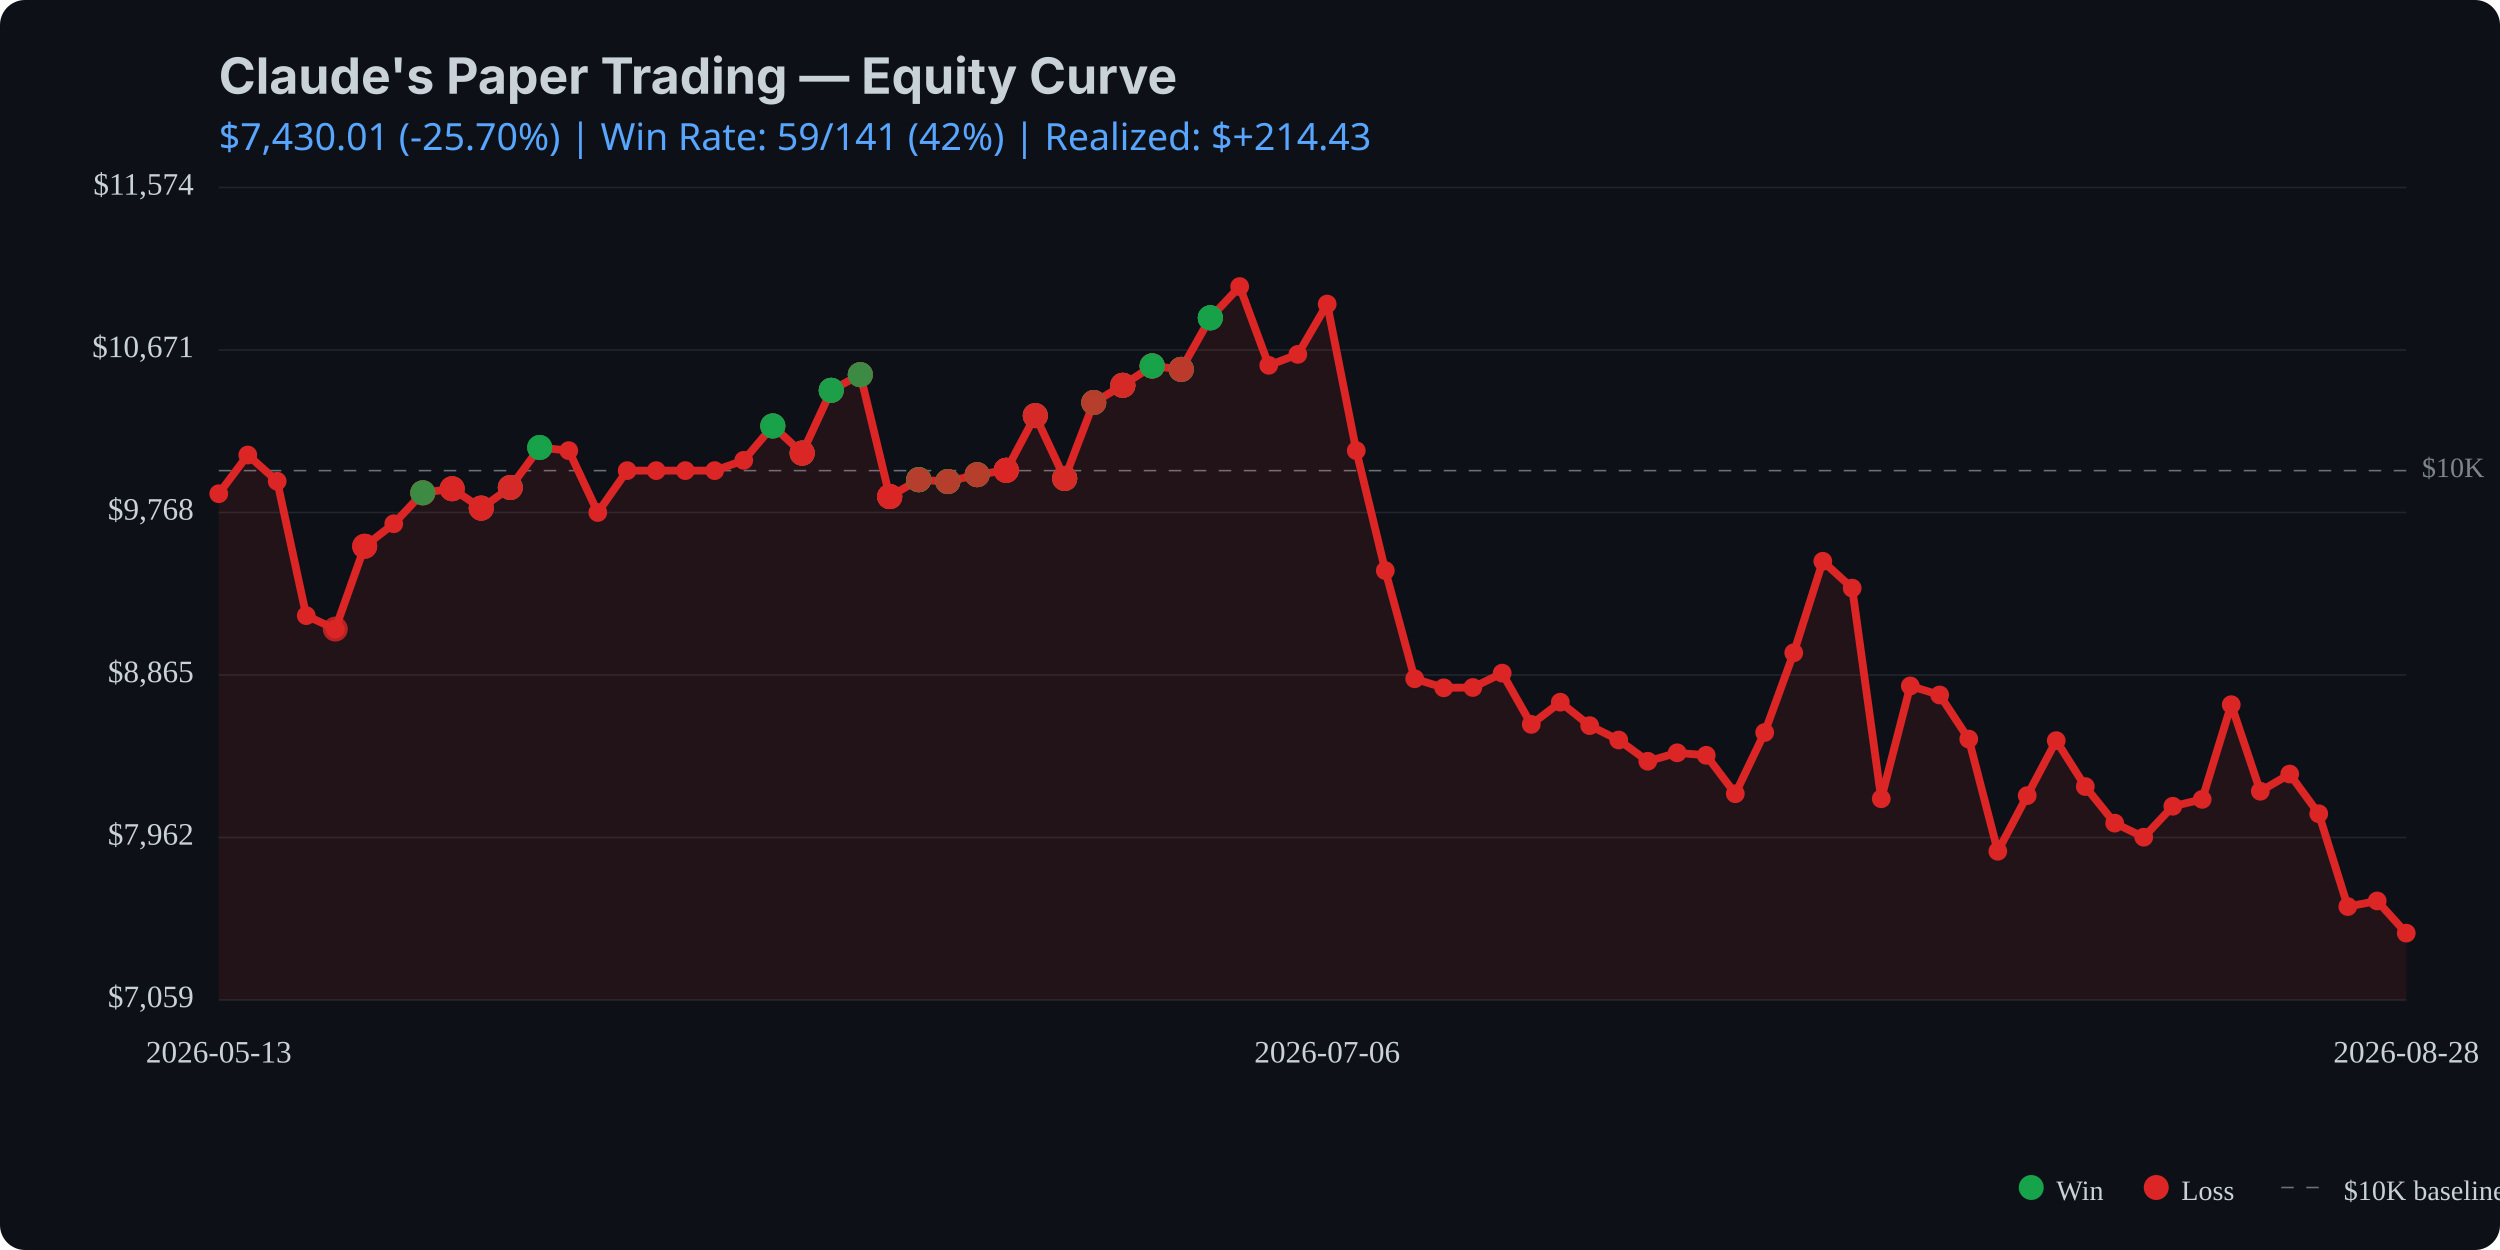
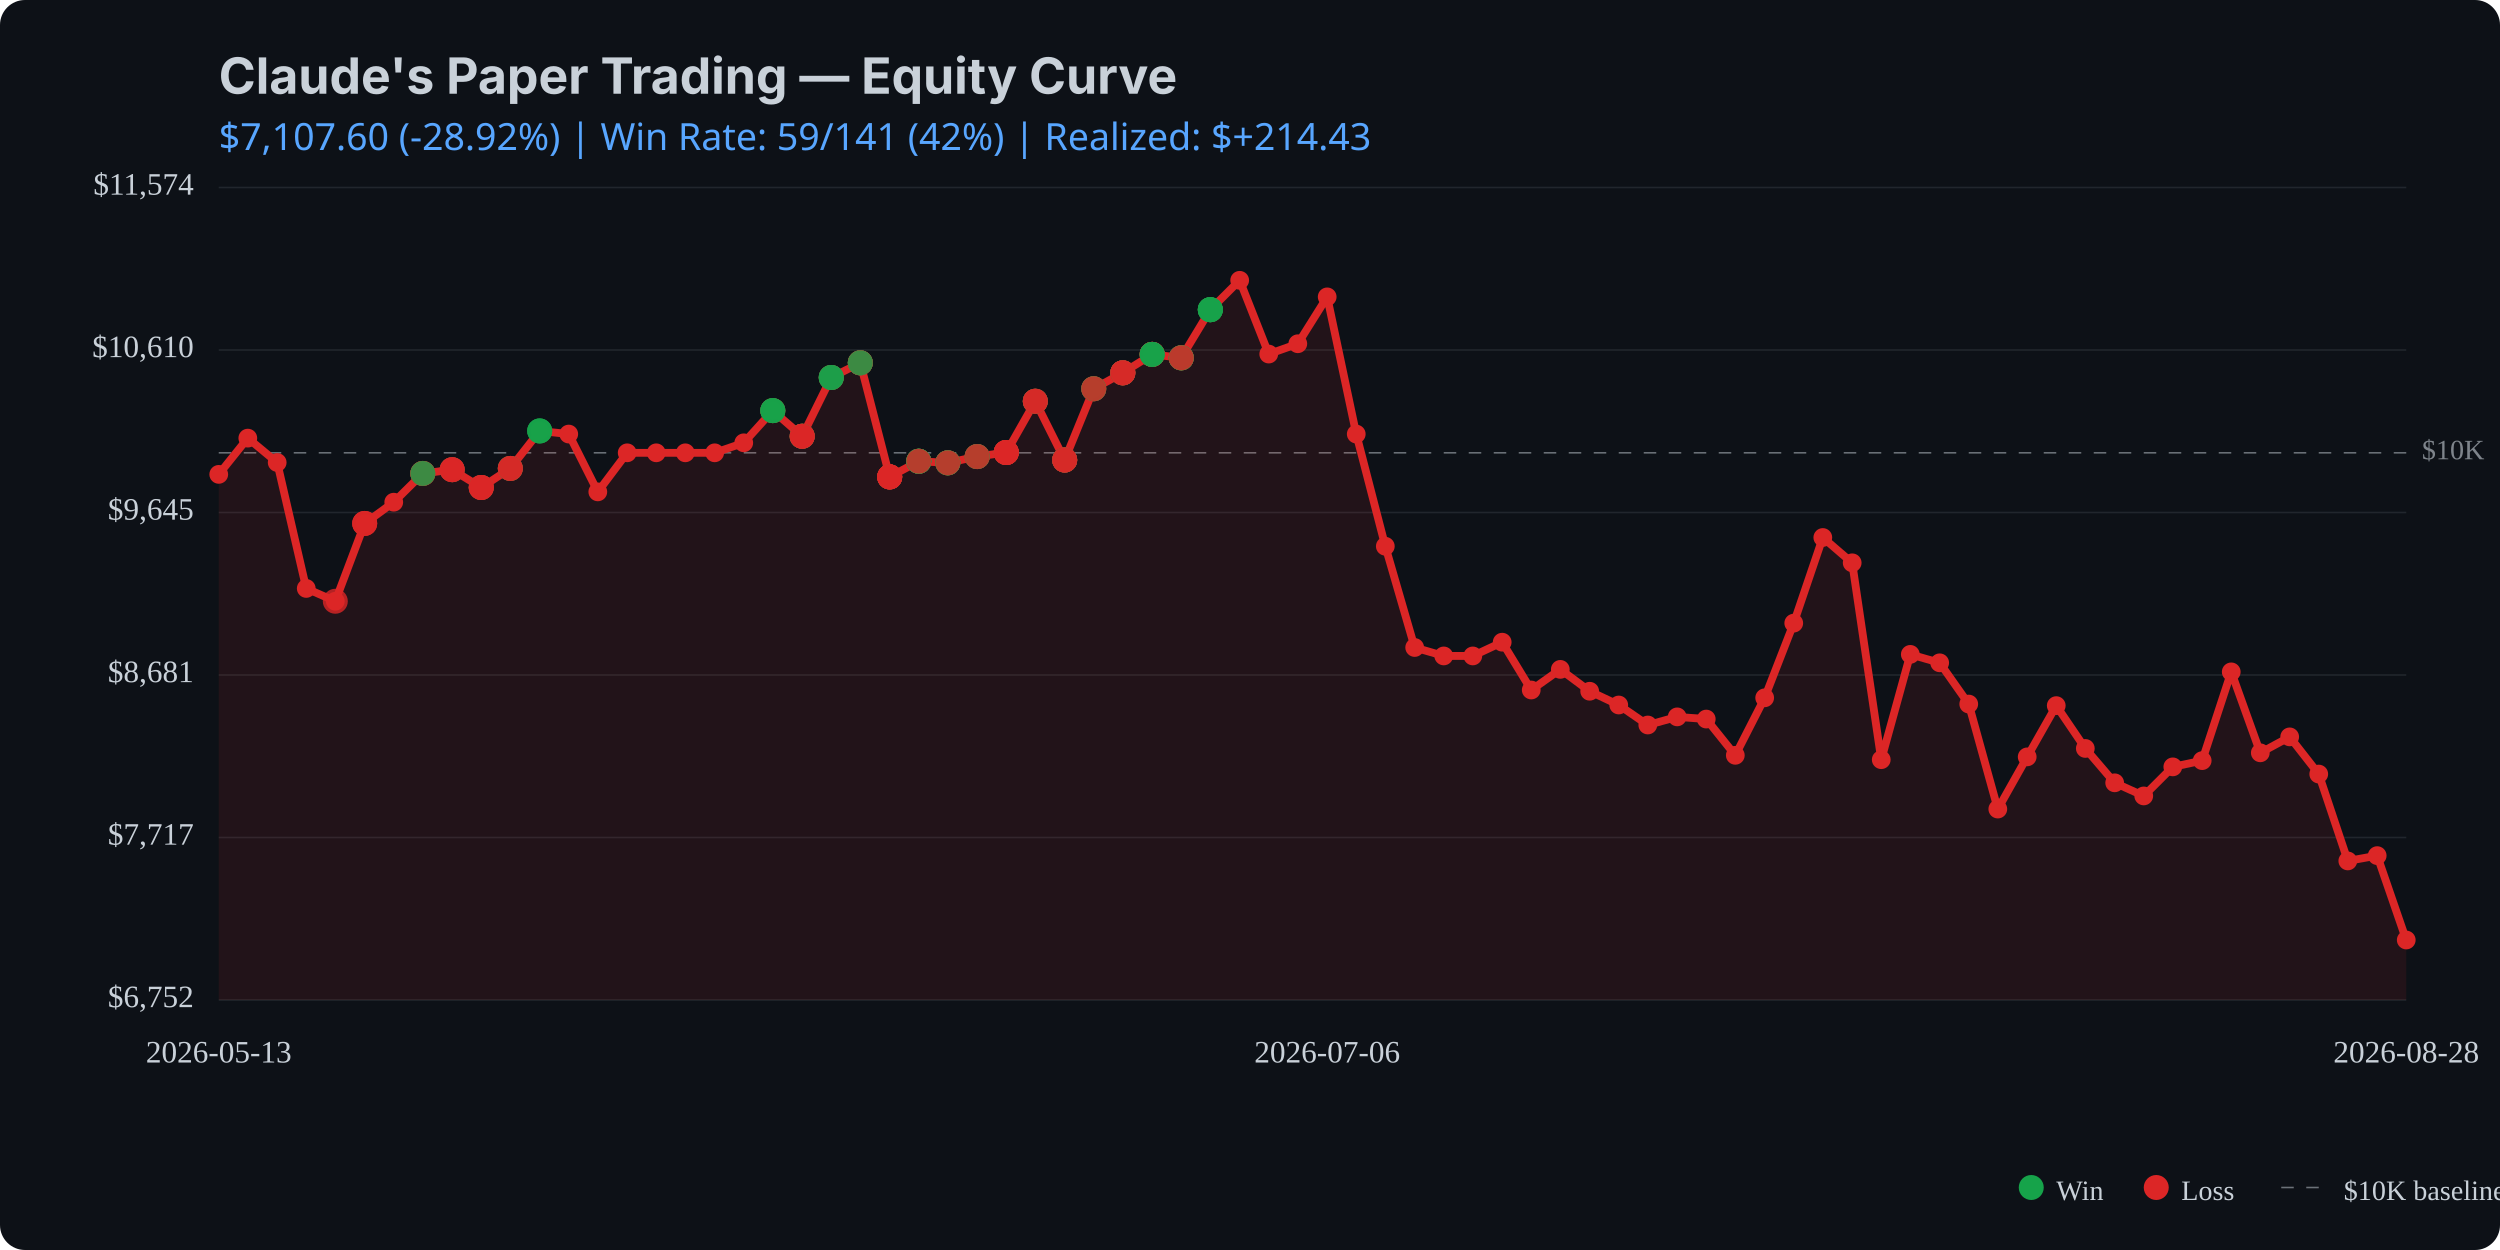
<svg xmlns="http://www.w3.org/2000/svg" viewBox="0 0 800 400" width="800" height="400">
  <rect width="800" height="400" fill="#0d1117" rx="8" />
  <text x="70" y="30" fill="#c9d1d9" font-family="system-ui, -apple-system, sans-serif" font-size="16" font-weight="bold">Claude's Paper Trading — Equity Curve</text>
  <text x="70" y="48" fill="#58a6ff" font-family="system-ui, sans-serif" font-size="12">
-     $7,430.01 (-25.70%) | Win Rate: 59/141 (42%) | Realized: $+214.43
+     $7,107.60 (-28.92%) | Win Rate: 59/141 (42%) | Realized: $+214.43
  </text>
  <line x1="70" y1="320.0" x2="770" y2="320.0" stroke="#21262d" stroke-width="0.5" />
  <line x1="70" y1="268.0" x2="770" y2="268.0" stroke="#21262d" stroke-width="0.5" />
  <line x1="70" y1="216.0" x2="770" y2="216.0" stroke="#21262d" stroke-width="0.5" />
  <line x1="70" y1="164.0" x2="770" y2="164.0" stroke="#21262d" stroke-width="0.5" />
  <line x1="70" y1="112.0" x2="770" y2="112.0" stroke="#21262d" stroke-width="0.5" />
  <line x1="70" y1="60.0" x2="770" y2="60.0" stroke="#21262d" stroke-width="0.5" />
-   <line x1="70" y1="150.6" x2="770" y2="150.6" stroke="#c9d1d9" stroke-width="0.5" stroke-dasharray="4,4" opacity="0.5" />
-   <text x="775" y="150.6" fill="#c9d1d9" font-size="9" opacity="0.6" dominant-baseline="middle">$10K</text>
-   <path d="M 70.0 158.0 L 79.3 145.6 L 88.7 154.0 L 98.0 197.0 L 107.3 201.3 L 116.7 174.8 L 126.0 167.6 L 135.3 157.7 L 144.7 156.4 L 154.0 162.6 L 163.3 156.0 L 172.7 143.2 L 182.0 144.2 L 191.3 164.0 L 200.7 150.6 L 210.0 150.6 L 219.3 150.6 L 228.7 150.6 L 238.0 147.3 L 247.3 136.3 L 256.7 145.0 L 266.0 124.9 L 275.3 119.9 L 284.7 158.9 L 294.0 153.5 L 303.3 154.1 L 312.7 151.9 L 322.0 150.5 L 331.3 133.0 L 340.7 153.1 L 350.0 128.8 L 359.3 123.3 L 368.7 117.1 L 378.0 118.2 L 387.3 101.7 L 396.7 91.7 L 406.0 116.9 L 415.3 113.4 L 424.7 97.3 L 434.0 144.2 L 443.3 182.6 L 452.7 217.2 L 462.0 220.1 L 471.3 220.0 L 480.7 215.4 L 490.0 231.8 L 499.3 224.7 L 508.7 232.2 L 518.0 236.8 L 527.3 243.6 L 536.7 240.9 L 546.0 241.7 L 555.3 254.0 L 564.7 234.4 L 574.0 208.9 L 583.3 179.6 L 592.7 188.2 L 602.0 255.6 L 611.3 219.5 L 620.7 222.4 L 630.0 236.5 L 639.3 272.4 L 648.7 254.6 L 658.0 237.0 L 667.3 251.7 L 676.7 263.4 L 686.0 267.9 L 695.3 258.0 L 704.7 255.8 L 714.0 225.5 L 723.3 253.2 L 732.7 247.7 L 742.0 260.4 L 751.3 290.1 L 760.7 288.3 L 770.0 298.6 L 770.0 320.0 L 70.0 320.0 Z" fill="#dc2626" opacity="0.1" />
-   <path d="M 70.0 158.0 L 79.3 145.6 L 88.7 154.0 L 98.0 197.0 L 107.3 201.3 L 116.7 174.8 L 126.0 167.6 L 135.3 157.7 L 144.7 156.4 L 154.0 162.6 L 163.3 156.0 L 172.7 143.2 L 182.0 144.2 L 191.3 164.0 L 200.7 150.6 L 210.0 150.6 L 219.3 150.6 L 228.7 150.6 L 238.0 147.3 L 247.3 136.3 L 256.7 145.0 L 266.0 124.9 L 275.3 119.9 L 284.7 158.9 L 294.0 153.5 L 303.3 154.1 L 312.7 151.9 L 322.0 150.5 L 331.3 133.0 L 340.7 153.1 L 350.0 128.8 L 359.3 123.3 L 368.7 117.1 L 378.0 118.2 L 387.3 101.7 L 396.7 91.7 L 406.0 116.9 L 415.3 113.4 L 424.7 97.3 L 434.0 144.2 L 443.3 182.6 L 452.7 217.2 L 462.0 220.1 L 471.3 220.0 L 480.7 215.4 L 490.0 231.8 L 499.3 224.7 L 508.7 232.2 L 518.0 236.8 L 527.3 243.6 L 536.7 240.9 L 546.0 241.7 L 555.3 254.0 L 564.7 234.4 L 574.0 208.9 L 583.3 179.6 L 592.7 188.2 L 602.0 255.6 L 611.3 219.5 L 620.7 222.4 L 630.0 236.5 L 639.3 272.4 L 648.7 254.6 L 658.0 237.0 L 667.3 251.7 L 676.7 263.4 L 686.0 267.9 L 695.3 258.0 L 704.7 255.8 L 714.0 225.5 L 723.3 253.2 L 732.7 247.7 L 742.0 260.4 L 751.3 290.1 L 760.7 288.3 L 770.0 298.6" fill="none" stroke="#dc2626" stroke-width="2.5" stroke-linecap="round" stroke-linejoin="round" />
-   <circle cx="70.0" cy="158.0" r="3" fill="#dc2626" />
-   <circle cx="79.3" cy="145.6" r="3" fill="#dc2626" />
-   <circle cx="88.7" cy="154.0" r="3" fill="#dc2626" />
-   <circle cx="98.0" cy="197.0" r="3" fill="#dc2626" />
-   <circle cx="107.3" cy="201.3" r="3" fill="#dc2626" />
-   <circle cx="116.7" cy="174.8" r="3" fill="#dc2626" />
-   <circle cx="126.0" cy="167.6" r="3" fill="#dc2626" />
-   <circle cx="135.3" cy="157.7" r="3" fill="#dc2626" />
-   <circle cx="144.7" cy="156.4" r="3" fill="#dc2626" />
-   <circle cx="154.0" cy="162.6" r="3" fill="#dc2626" />
-   <circle cx="163.3" cy="156.0" r="3" fill="#dc2626" />
-   <circle cx="172.7" cy="143.2" r="3" fill="#dc2626" />
-   <circle cx="182.0" cy="144.2" r="3" fill="#dc2626" />
-   <circle cx="191.3" cy="164.0" r="3" fill="#dc2626" />
-   <circle cx="200.7" cy="150.6" r="3" fill="#dc2626" />
-   <circle cx="210.0" cy="150.6" r="3" fill="#dc2626" />
-   <circle cx="219.3" cy="150.6" r="3" fill="#dc2626" />
-   <circle cx="228.7" cy="150.6" r="3" fill="#dc2626" />
-   <circle cx="238.0" cy="147.3" r="3" fill="#dc2626" />
-   <circle cx="247.3" cy="136.3" r="3" fill="#dc2626" />
-   <circle cx="256.7" cy="145.0" r="3" fill="#dc2626" />
-   <circle cx="266.0" cy="124.9" r="3" fill="#dc2626" />
-   <circle cx="275.3" cy="119.9" r="3" fill="#dc2626" />
-   <circle cx="284.7" cy="158.9" r="3" fill="#dc2626" />
-   <circle cx="294.0" cy="153.5" r="3" fill="#dc2626" />
-   <circle cx="303.3" cy="154.1" r="3" fill="#dc2626" />
-   <circle cx="312.7" cy="151.9" r="3" fill="#dc2626" />
-   <circle cx="322.0" cy="150.5" r="3" fill="#dc2626" />
-   <circle cx="331.3" cy="133.0" r="3" fill="#dc2626" />
-   <circle cx="340.7" cy="153.1" r="3" fill="#dc2626" />
-   <circle cx="350.0" cy="128.8" r="3" fill="#dc2626" />
-   <circle cx="359.3" cy="123.3" r="3" fill="#dc2626" />
-   <circle cx="368.7" cy="117.1" r="3" fill="#dc2626" />
-   <circle cx="378.0" cy="118.2" r="3" fill="#dc2626" />
-   <circle cx="387.3" cy="101.7" r="3" fill="#dc2626" />
-   <circle cx="396.7" cy="91.7" r="3" fill="#dc2626" />
-   <circle cx="406.0" cy="116.9" r="3" fill="#dc2626" />
-   <circle cx="415.3" cy="113.4" r="3" fill="#dc2626" />
-   <circle cx="424.7" cy="97.3" r="3" fill="#dc2626" />
-   <circle cx="434.0" cy="144.2" r="3" fill="#dc2626" />
-   <circle cx="443.3" cy="182.6" r="3" fill="#dc2626" />
-   <circle cx="452.7" cy="217.2" r="3" fill="#dc2626" />
-   <circle cx="462.0" cy="220.1" r="3" fill="#dc2626" />
-   <circle cx="471.3" cy="220.0" r="3" fill="#dc2626" />
-   <circle cx="480.7" cy="215.4" r="3" fill="#dc2626" />
-   <circle cx="490.0" cy="231.8" r="3" fill="#dc2626" />
-   <circle cx="499.3" cy="224.7" r="3" fill="#dc2626" />
-   <circle cx="508.7" cy="232.2" r="3" fill="#dc2626" />
-   <circle cx="518.0" cy="236.8" r="3" fill="#dc2626" />
-   <circle cx="527.3" cy="243.6" r="3" fill="#dc2626" />
-   <circle cx="536.7" cy="240.9" r="3" fill="#dc2626" />
-   <circle cx="546.0" cy="241.7" r="3" fill="#dc2626" />
-   <circle cx="555.3" cy="254.0" r="3" fill="#dc2626" />
-   <circle cx="564.7" cy="234.4" r="3" fill="#dc2626" />
-   <circle cx="574.0" cy="208.9" r="3" fill="#dc2626" />
-   <circle cx="583.3" cy="179.6" r="3" fill="#dc2626" />
-   <circle cx="592.7" cy="188.2" r="3" fill="#dc2626" />
-   <circle cx="602.0" cy="255.6" r="3" fill="#dc2626" />
-   <circle cx="611.3" cy="219.5" r="3" fill="#dc2626" />
-   <circle cx="620.7" cy="222.4" r="3" fill="#dc2626" />
-   <circle cx="630.0" cy="236.5" r="3" fill="#dc2626" />
-   <circle cx="639.3" cy="272.4" r="3" fill="#dc2626" />
-   <circle cx="648.7" cy="254.6" r="3" fill="#dc2626" />
-   <circle cx="658.0" cy="237.0" r="3" fill="#dc2626" />
-   <circle cx="667.3" cy="251.7" r="3" fill="#dc2626" />
-   <circle cx="676.7" cy="263.4" r="3" fill="#dc2626" />
-   <circle cx="686.0" cy="267.9" r="3" fill="#dc2626" />
-   <circle cx="695.3" cy="258.0" r="3" fill="#dc2626" />
-   <circle cx="704.7" cy="255.8" r="3" fill="#dc2626" />
-   <circle cx="714.0" cy="225.5" r="3" fill="#dc2626" />
-   <circle cx="723.3" cy="253.2" r="3" fill="#dc2626" />
-   <circle cx="732.7" cy="247.7" r="3" fill="#dc2626" />
-   <circle cx="742.0" cy="260.4" r="3" fill="#dc2626" />
-   <circle cx="751.3" cy="290.1" r="3" fill="#dc2626" />
-   <circle cx="760.7" cy="288.3" r="3" fill="#dc2626" />
-   <circle cx="770.0" cy="298.6" r="3" fill="#dc2626" />
-   <circle cx="107.3" cy="201.3" r="4" fill="#dc2626" opacity="0.8" />
-   <circle cx="116.7" cy="174.8" r="4" fill="#dc2626" opacity="0.8" />
-   <circle cx="116.7" cy="174.8" r="4" fill="#dc2626" opacity="0.8" />
-   <circle cx="116.7" cy="174.8" r="4" fill="#dc2626" opacity="0.8" />
-   <circle cx="135.3" cy="157.7" r="4" fill="#dc2626" opacity="0.8" />
-   <circle cx="135.3" cy="157.7" r="4" fill="#16a34a" opacity="0.8" />
-   <circle cx="135.3" cy="157.7" r="4" fill="#dc2626" opacity="0.8" />
-   <circle cx="135.3" cy="157.7" r="4" fill="#dc2626" opacity="0.8" />
-   <circle cx="135.3" cy="157.7" r="4" fill="#16a34a" opacity="0.8" />
-   <circle cx="144.7" cy="156.4" r="4" fill="#16a34a" opacity="0.8" />
-   <circle cx="144.7" cy="156.4" r="4" fill="#dc2626" opacity="0.8" />
-   <circle cx="144.7" cy="156.4" r="4" fill="#dc2626" opacity="0.8" />
-   <circle cx="144.7" cy="156.4" r="4" fill="#dc2626" opacity="0.8" />
-   <circle cx="154.0" cy="162.6" r="4" fill="#dc2626" opacity="0.8" />
-   <circle cx="154.0" cy="162.6" r="4" fill="#16a34a" opacity="0.8" />
-   <circle cx="154.0" cy="162.6" r="4" fill="#dc2626" opacity="0.8" />
-   <circle cx="154.0" cy="162.6" r="4" fill="#dc2626" opacity="0.8" />
-   <circle cx="154.0" cy="162.6" r="4" fill="#dc2626" opacity="0.8" />
-   <circle cx="163.3" cy="156.0" r="4" fill="#16a34a" opacity="0.8" />
-   <circle cx="163.3" cy="156.0" r="4" fill="#dc2626" opacity="0.8" />
-   <circle cx="163.3" cy="156.0" r="4" fill="#16a34a" opacity="0.8" />
-   <circle cx="163.3" cy="156.0" r="4" fill="#dc2626" opacity="0.8" />
-   <circle cx="163.3" cy="156.0" r="4" fill="#dc2626" opacity="0.8" />
-   <circle cx="172.7" cy="143.2" r="4" fill="#16a34a" opacity="0.8" />
-   <circle cx="172.7" cy="143.2" r="4" fill="#16a34a" opacity="0.8" />
-   <circle cx="172.7" cy="143.2" r="4" fill="#16a34a" opacity="0.8" />
-   <circle cx="247.3" cy="136.3" r="4" fill="#dc2626" opacity="0.8" />
-   <circle cx="247.3" cy="136.3" r="4" fill="#dc2626" opacity="0.8" />
-   <circle cx="247.3" cy="136.3" r="4" fill="#16a34a" opacity="0.8" />
-   <circle cx="247.3" cy="136.3" r="4" fill="#16a34a" opacity="0.8" />
-   <circle cx="247.3" cy="136.3" r="4" fill="#16a34a" opacity="0.8" />
-   <circle cx="256.7" cy="145.0" r="4" fill="#16a34a" opacity="0.8" />
-   <circle cx="256.7" cy="145.0" r="4" fill="#16a34a" opacity="0.8" />
-   <circle cx="256.7" cy="145.0" r="4" fill="#dc2626" opacity="0.8" />
-   <circle cx="256.7" cy="145.0" r="4" fill="#16a34a" opacity="0.8" />
-   <circle cx="256.7" cy="145.0" r="4" fill="#dc2626" opacity="0.8" />
-   <circle cx="256.7" cy="145.0" r="4" fill="#dc2626" opacity="0.8" />
-   <circle cx="256.7" cy="145.0" r="4" fill="#dc2626" opacity="0.8" />
-   <circle cx="266.0" cy="124.9" r="4" fill="#dc2626" opacity="0.8" />
-   <circle cx="266.0" cy="124.9" r="4" fill="#16a34a" opacity="0.8" />
-   <circle cx="266.0" cy="124.9" r="4" fill="#16a34a" opacity="0.8" />
-   <circle cx="266.0" cy="124.9" r="4" fill="#dc2626" opacity="0.8" />
-   <circle cx="266.0" cy="124.9" r="4" fill="#16a34a" opacity="0.8" />
-   <circle cx="266.0" cy="124.9" r="4" fill="#16a34a" opacity="0.8" />
-   <circle cx="275.3" cy="119.9" r="4" fill="#dc2626" opacity="0.8" />
-   <circle cx="275.3" cy="119.9" r="4" fill="#16a34a" opacity="0.8" />
-   <circle cx="275.3" cy="119.9" r="4" fill="#16a34a" opacity="0.8" />
-   <circle cx="275.3" cy="119.9" r="4" fill="#16a34a" opacity="0.8" />
-   <circle cx="275.3" cy="119.9" r="4" fill="#dc2626" opacity="0.8" />
-   <circle cx="275.3" cy="119.9" r="4" fill="#dc2626" opacity="0.8" />
-   <circle cx="275.3" cy="119.9" r="4" fill="#16a34a" opacity="0.8" />
-   <circle cx="284.7" cy="158.9" r="4" fill="#16a34a" opacity="0.8" />
-   <circle cx="284.7" cy="158.9" r="4" fill="#dc2626" opacity="0.8" />
-   <circle cx="284.7" cy="158.9" r="4" fill="#dc2626" opacity="0.8" />
-   <circle cx="284.7" cy="158.9" r="4" fill="#16a34a" opacity="0.8" />
-   <circle cx="284.7" cy="158.9" r="4" fill="#dc2626" opacity="0.8" />
-   <circle cx="284.7" cy="158.9" r="4" fill="#dc2626" opacity="0.8" />
-   <circle cx="284.7" cy="158.9" r="4" fill="#dc2626" opacity="0.8" />
-   <circle cx="284.7" cy="158.9" r="4" fill="#dc2626" opacity="0.8" />
-   <circle cx="284.7" cy="158.9" r="4" fill="#dc2626" opacity="0.8" />
-   <circle cx="294.0" cy="153.5" r="4" fill="#dc2626" opacity="0.8" />
-   <circle cx="294.0" cy="153.5" r="4" fill="#16a34a" opacity="0.8" />
-   <circle cx="294.0" cy="153.5" r="4" fill="#dc2626" opacity="0.8" />
-   <circle cx="294.0" cy="153.5" r="4" fill="#16a34a" opacity="0.8" />
-   <circle cx="294.0" cy="153.5" r="4" fill="#16a34a" opacity="0.8" />
-   <circle cx="294.0" cy="153.5" r="4" fill="#16a34a" opacity="0.8" />
-   <circle cx="294.0" cy="153.5" r="4" fill="#16a34a" opacity="0.8" />
-   <circle cx="294.0" cy="153.5" r="4" fill="#16a34a" opacity="0.8" />
-   <circle cx="294.0" cy="153.5" r="4" fill="#dc2626" opacity="0.8" />
-   <circle cx="303.3" cy="154.1" r="4" fill="#16a34a" opacity="0.8" />
-   <circle cx="303.3" cy="154.1" r="4" fill="#dc2626" opacity="0.8" />
-   <circle cx="303.3" cy="154.1" r="4" fill="#dc2626" opacity="0.8" />
-   <circle cx="303.3" cy="154.1" r="4" fill="#16a34a" opacity="0.8" />
-   <circle cx="303.3" cy="154.1" r="4" fill="#16a34a" opacity="0.8" />
-   <circle cx="303.3" cy="154.1" r="4" fill="#16a34a" opacity="0.8" />
-   <circle cx="303.3" cy="154.1" r="4" fill="#dc2626" opacity="0.8" />
-   <circle cx="312.7" cy="151.9" r="4" fill="#dc2626" opacity="0.8" />
-   <circle cx="312.7" cy="151.9" r="4" fill="#dc2626" opacity="0.8" />
-   <circle cx="312.7" cy="151.9" r="4" fill="#dc2626" opacity="0.8" />
-   <circle cx="312.7" cy="151.9" r="4" fill="#16a34a" opacity="0.8" />
-   <circle cx="312.7" cy="151.9" r="4" fill="#16a34a" opacity="0.8" />
-   <circle cx="312.7" cy="151.9" r="4" fill="#dc2626" opacity="0.8" />
-   <circle cx="322.0" cy="150.5" r="4" fill="#dc2626" opacity="0.8" />
-   <circle cx="322.0" cy="150.5" r="4" fill="#dc2626" opacity="0.8" />
-   <circle cx="322.0" cy="150.5" r="4" fill="#dc2626" opacity="0.8" />
-   <circle cx="322.0" cy="150.5" r="4" fill="#dc2626" opacity="0.8" />
-   <circle cx="322.0" cy="150.5" r="4" fill="#16a34a" opacity="0.8" />
-   <circle cx="322.0" cy="150.5" r="4" fill="#dc2626" opacity="0.8" />
-   <circle cx="322.0" cy="150.5" r="4" fill="#dc2626" opacity="0.8" />
-   <circle cx="322.0" cy="150.5" r="4" fill="#dc2626" opacity="0.8" />
-   <circle cx="322.0" cy="150.5" r="4" fill="#dc2626" opacity="0.8" />
-   <circle cx="331.3" cy="133.0" r="4" fill="#dc2626" opacity="0.8" />
-   <circle cx="331.3" cy="133.0" r="4" fill="#16a34a" opacity="0.8" />
-   <circle cx="331.3" cy="133.0" r="4" fill="#dc2626" opacity="0.8" />
-   <circle cx="331.3" cy="133.0" r="4" fill="#16a34a" opacity="0.8" />
-   <circle cx="331.3" cy="133.0" r="4" fill="#dc2626" opacity="0.8" />
-   <circle cx="331.3" cy="133.0" r="4" fill="#dc2626" opacity="0.8" />
-   <circle cx="340.7" cy="153.1" r="4" fill="#dc2626" opacity="0.8" />
-   <circle cx="340.7" cy="153.1" r="4" fill="#16a34a" opacity="0.8" />
-   <circle cx="340.7" cy="153.1" r="4" fill="#dc2626" opacity="0.8" />
-   <circle cx="340.7" cy="153.1" r="4" fill="#dc2626" opacity="0.8" />
-   <circle cx="340.7" cy="153.1" r="4" fill="#dc2626" opacity="0.8" />
-   <circle cx="340.7" cy="153.1" r="4" fill="#16a34a" opacity="0.8" />
-   <circle cx="340.7" cy="153.1" r="4" fill="#dc2626" opacity="0.8" />
-   <circle cx="340.7" cy="153.1" r="4" fill="#dc2626" opacity="0.8" />
-   <circle cx="350.0" cy="128.8" r="4" fill="#dc2626" opacity="0.8" />
-   <circle cx="350.0" cy="128.8" r="4" fill="#dc2626" opacity="0.8" />
-   <circle cx="350.0" cy="128.8" r="4" fill="#16a34a" opacity="0.8" />
-   <circle cx="350.0" cy="128.8" r="4" fill="#16a34a" opacity="0.8" />
-   <circle cx="350.0" cy="128.8" r="4" fill="#dc2626" opacity="0.8" />
-   <circle cx="359.3" cy="123.3" r="4" fill="#16a34a" opacity="0.8" />
-   <circle cx="359.3" cy="123.3" r="4" fill="#dc2626" opacity="0.8" />
-   <circle cx="359.3" cy="123.3" r="4" fill="#dc2626" opacity="0.8" />
-   <circle cx="359.3" cy="123.3" r="4" fill="#dc2626" opacity="0.8" />
-   <circle cx="359.3" cy="123.3" r="4" fill="#dc2626" opacity="0.8" />
-   <circle cx="359.3" cy="123.3" r="4" fill="#16a34a" opacity="0.8" />
-   <circle cx="359.3" cy="123.3" r="4" fill="#dc2626" opacity="0.8" />
-   <circle cx="359.3" cy="123.3" r="4" fill="#dc2626" opacity="0.8" />
-   <circle cx="368.7" cy="117.1" r="4" fill="#dc2626" opacity="0.8" />
-   <circle cx="368.7" cy="117.1" r="4" fill="#dc2626" opacity="0.8" />
-   <circle cx="368.7" cy="117.1" r="4" fill="#dc2626" opacity="0.8" />
-   <circle cx="368.7" cy="117.1" r="4" fill="#dc2626" opacity="0.8" />
-   <circle cx="368.7" cy="117.1" r="4" fill="#dc2626" opacity="0.8" />
-   <circle cx="368.7" cy="117.1" r="4" fill="#dc2626" opacity="0.8" />
-   <circle cx="368.7" cy="117.1" r="4" fill="#16a34a" opacity="0.8" />
-   <circle cx="368.7" cy="117.1" r="4" fill="#16a34a" opacity="0.8" />
-   <circle cx="368.7" cy="117.1" r="4" fill="#16a34a" opacity="0.8" />
-   <circle cx="378.0" cy="118.2" r="4" fill="#16a34a" opacity="0.8" />
-   <circle cx="378.0" cy="118.2" r="4" fill="#dc2626" opacity="0.8" />
-   <circle cx="378.0" cy="118.2" r="4" fill="#16a34a" opacity="0.8" />
-   <circle cx="378.0" cy="118.2" r="4" fill="#16a34a" opacity="0.8" />
-   <circle cx="378.0" cy="118.2" r="4" fill="#16a34a" opacity="0.8" />
-   <circle cx="378.0" cy="118.2" r="4" fill="#dc2626" opacity="0.8" />
-   <circle cx="378.0" cy="118.2" r="4" fill="#16a34a" opacity="0.8" />
-   <circle cx="378.0" cy="118.2" r="4" fill="#dc2626" opacity="0.8" />
-   <circle cx="387.3" cy="101.7" r="4" fill="#dc2626" opacity="0.8" />
-   <circle cx="387.3" cy="101.7" r="4" fill="#16a34a" opacity="0.8" />
-   <circle cx="387.3" cy="101.7" r="4" fill="#16a34a" opacity="0.8" />
-   <circle cx="387.3" cy="101.7" r="4" fill="#16a34a" opacity="0.8" />
-   <circle cx="387.3" cy="101.7" r="4" fill="#16a34a" opacity="0.8" />
-   <circle cx="387.3" cy="101.7" r="4" fill="#16a34a" opacity="0.8" />
-   <text x="62" y="320.0" fill="#c9d1d9" font-size="10" text-anchor="end" dominant-baseline="middle">$7,059</text>
-   <text x="62" y="268.0" fill="#c9d1d9" font-size="10" text-anchor="end" dominant-baseline="middle">$7,962</text>
-   <text x="62" y="216.0" fill="#c9d1d9" font-size="10" text-anchor="end" dominant-baseline="middle">$8,865</text>
-   <text x="62" y="164.0" fill="#c9d1d9" font-size="10" text-anchor="end" dominant-baseline="middle">$9,768</text>
-   <text x="62" y="112.0" fill="#c9d1d9" font-size="10" text-anchor="end" dominant-baseline="middle">$10,671</text>
+   <line x1="70" y1="144.9" x2="770" y2="144.9" stroke="#c9d1d9" stroke-width="0.5" stroke-dasharray="4,4" opacity="0.5" />
+   <text x="775" y="144.9" fill="#c9d1d9" font-size="9" opacity="0.6" dominant-baseline="middle">$10K</text>
+   <path d="M 70.0 151.8 L 79.3 140.2 L 88.7 148.0 L 98.0 188.3 L 107.3 192.4 L 116.7 167.5 L 126.0 160.7 L 135.3 151.5 L 144.7 150.3 L 154.0 156.0 L 163.3 149.9 L 172.7 137.9 L 182.0 138.9 L 191.3 157.4 L 200.7 144.9 L 210.0 144.9 L 219.3 144.9 L 228.7 144.9 L 238.0 141.7 L 247.3 131.4 L 256.7 139.6 L 266.0 120.8 L 275.3 116.1 L 284.7 152.6 L 294.0 147.6 L 303.3 148.1 L 312.7 146.1 L 322.0 144.8 L 331.3 128.4 L 340.7 147.2 L 350.0 124.4 L 359.3 119.3 L 368.7 113.4 L 378.0 114.5 L 387.3 99.1 L 396.7 89.7 L 406.0 113.3 L 415.3 110.0 L 424.7 95.0 L 434.0 138.9 L 443.3 174.8 L 452.7 207.2 L 462.0 209.9 L 471.3 209.9 L 480.7 205.5 L 490.0 220.8 L 499.3 214.2 L 508.7 221.2 L 518.0 225.6 L 527.3 232.0 L 536.7 229.4 L 546.0 230.1 L 555.3 241.7 L 564.7 223.3 L 574.0 199.4 L 583.3 172.0 L 592.7 180.1 L 602.0 243.1 L 611.3 209.4 L 620.7 212.1 L 630.0 225.3 L 639.3 258.9 L 648.7 242.2 L 658.0 225.8 L 667.3 239.5 L 676.7 250.5 L 686.0 254.7 L 695.3 245.4 L 704.7 243.4 L 714.0 215.0 L 723.3 240.9 L 732.7 235.8 L 742.0 247.7 L 751.3 275.5 L 760.7 273.8 L 770.0 300.8 L 770.0 320.0 L 70.0 320.0 Z" fill="#dc2626" opacity="0.1" />
+   <path d="M 70.0 151.8 L 79.3 140.2 L 88.7 148.0 L 98.0 188.3 L 107.3 192.4 L 116.7 167.5 L 126.0 160.7 L 135.3 151.5 L 144.7 150.3 L 154.0 156.0 L 163.3 149.9 L 172.7 137.9 L 182.0 138.9 L 191.3 157.4 L 200.7 144.9 L 210.0 144.9 L 219.3 144.9 L 228.7 144.9 L 238.0 141.7 L 247.3 131.4 L 256.7 139.6 L 266.0 120.8 L 275.3 116.1 L 284.7 152.6 L 294.0 147.6 L 303.3 148.1 L 312.7 146.1 L 322.0 144.8 L 331.3 128.4 L 340.7 147.2 L 350.0 124.4 L 359.3 119.3 L 368.7 113.4 L 378.0 114.5 L 387.3 99.1 L 396.7 89.7 L 406.0 113.3 L 415.3 110.0 L 424.7 95.0 L 434.0 138.9 L 443.3 174.8 L 452.7 207.2 L 462.0 209.9 L 471.3 209.9 L 480.7 205.5 L 490.0 220.8 L 499.3 214.2 L 508.7 221.2 L 518.0 225.6 L 527.3 232.0 L 536.7 229.4 L 546.0 230.1 L 555.3 241.7 L 564.7 223.3 L 574.0 199.4 L 583.3 172.0 L 592.7 180.1 L 602.0 243.1 L 611.3 209.4 L 620.7 212.1 L 630.0 225.3 L 639.3 258.9 L 648.7 242.2 L 658.0 225.8 L 667.3 239.5 L 676.7 250.5 L 686.0 254.7 L 695.3 245.4 L 704.7 243.4 L 714.0 215.0 L 723.3 240.9 L 732.7 235.8 L 742.0 247.7 L 751.3 275.5 L 760.7 273.8 L 770.0 300.8" fill="none" stroke="#dc2626" stroke-width="2.5" stroke-linecap="round" stroke-linejoin="round" />
+   <circle cx="70.0" cy="151.8" r="3" fill="#dc2626" />
+   <circle cx="79.3" cy="140.2" r="3" fill="#dc2626" />
+   <circle cx="88.7" cy="148.0" r="3" fill="#dc2626" />
+   <circle cx="98.0" cy="188.3" r="3" fill="#dc2626" />
+   <circle cx="107.3" cy="192.4" r="3" fill="#dc2626" />
+   <circle cx="116.7" cy="167.5" r="3" fill="#dc2626" />
+   <circle cx="126.0" cy="160.7" r="3" fill="#dc2626" />
+   <circle cx="135.3" cy="151.5" r="3" fill="#dc2626" />
+   <circle cx="144.7" cy="150.3" r="3" fill="#dc2626" />
+   <circle cx="154.0" cy="156.0" r="3" fill="#dc2626" />
+   <circle cx="163.3" cy="149.9" r="3" fill="#dc2626" />
+   <circle cx="172.7" cy="137.9" r="3" fill="#dc2626" />
+   <circle cx="182.0" cy="138.9" r="3" fill="#dc2626" />
+   <circle cx="191.3" cy="157.4" r="3" fill="#dc2626" />
+   <circle cx="200.7" cy="144.9" r="3" fill="#dc2626" />
+   <circle cx="210.0" cy="144.9" r="3" fill="#dc2626" />
+   <circle cx="219.3" cy="144.9" r="3" fill="#dc2626" />
+   <circle cx="228.7" cy="144.9" r="3" fill="#dc2626" />
+   <circle cx="238.0" cy="141.7" r="3" fill="#dc2626" />
+   <circle cx="247.3" cy="131.4" r="3" fill="#dc2626" />
+   <circle cx="256.7" cy="139.6" r="3" fill="#dc2626" />
+   <circle cx="266.0" cy="120.8" r="3" fill="#dc2626" />
+   <circle cx="275.3" cy="116.1" r="3" fill="#dc2626" />
+   <circle cx="284.7" cy="152.6" r="3" fill="#dc2626" />
+   <circle cx="294.0" cy="147.6" r="3" fill="#dc2626" />
+   <circle cx="303.3" cy="148.1" r="3" fill="#dc2626" />
+   <circle cx="312.7" cy="146.1" r="3" fill="#dc2626" />
+   <circle cx="322.0" cy="144.8" r="3" fill="#dc2626" />
+   <circle cx="331.3" cy="128.4" r="3" fill="#dc2626" />
+   <circle cx="340.7" cy="147.2" r="3" fill="#dc2626" />
+   <circle cx="350.0" cy="124.4" r="3" fill="#dc2626" />
+   <circle cx="359.3" cy="119.3" r="3" fill="#dc2626" />
+   <circle cx="368.7" cy="113.4" r="3" fill="#dc2626" />
+   <circle cx="378.0" cy="114.5" r="3" fill="#dc2626" />
+   <circle cx="387.3" cy="99.1" r="3" fill="#dc2626" />
+   <circle cx="396.7" cy="89.7" r="3" fill="#dc2626" />
+   <circle cx="406.0" cy="113.3" r="3" fill="#dc2626" />
+   <circle cx="415.3" cy="110.0" r="3" fill="#dc2626" />
+   <circle cx="424.7" cy="95.0" r="3" fill="#dc2626" />
+   <circle cx="434.0" cy="138.9" r="3" fill="#dc2626" />
+   <circle cx="443.3" cy="174.8" r="3" fill="#dc2626" />
+   <circle cx="452.7" cy="207.2" r="3" fill="#dc2626" />
+   <circle cx="462.0" cy="209.9" r="3" fill="#dc2626" />
+   <circle cx="471.3" cy="209.9" r="3" fill="#dc2626" />
+   <circle cx="480.7" cy="205.5" r="3" fill="#dc2626" />
+   <circle cx="490.0" cy="220.8" r="3" fill="#dc2626" />
+   <circle cx="499.3" cy="214.2" r="3" fill="#dc2626" />
+   <circle cx="508.7" cy="221.2" r="3" fill="#dc2626" />
+   <circle cx="518.0" cy="225.6" r="3" fill="#dc2626" />
+   <circle cx="527.3" cy="232.0" r="3" fill="#dc2626" />
+   <circle cx="536.7" cy="229.4" r="3" fill="#dc2626" />
+   <circle cx="546.0" cy="230.1" r="3" fill="#dc2626" />
+   <circle cx="555.3" cy="241.7" r="3" fill="#dc2626" />
+   <circle cx="564.7" cy="223.3" r="3" fill="#dc2626" />
+   <circle cx="574.0" cy="199.4" r="3" fill="#dc2626" />
+   <circle cx="583.3" cy="172.0" r="3" fill="#dc2626" />
+   <circle cx="592.7" cy="180.1" r="3" fill="#dc2626" />
+   <circle cx="602.0" cy="243.1" r="3" fill="#dc2626" />
+   <circle cx="611.3" cy="209.4" r="3" fill="#dc2626" />
+   <circle cx="620.7" cy="212.1" r="3" fill="#dc2626" />
+   <circle cx="630.0" cy="225.3" r="3" fill="#dc2626" />
+   <circle cx="639.3" cy="258.9" r="3" fill="#dc2626" />
+   <circle cx="648.7" cy="242.2" r="3" fill="#dc2626" />
+   <circle cx="658.0" cy="225.8" r="3" fill="#dc2626" />
+   <circle cx="667.3" cy="239.5" r="3" fill="#dc2626" />
+   <circle cx="676.7" cy="250.5" r="3" fill="#dc2626" />
+   <circle cx="686.0" cy="254.7" r="3" fill="#dc2626" />
+   <circle cx="695.3" cy="245.4" r="3" fill="#dc2626" />
+   <circle cx="704.7" cy="243.4" r="3" fill="#dc2626" />
+   <circle cx="714.0" cy="215.0" r="3" fill="#dc2626" />
+   <circle cx="723.3" cy="240.9" r="3" fill="#dc2626" />
+   <circle cx="732.7" cy="235.8" r="3" fill="#dc2626" />
+   <circle cx="742.0" cy="247.7" r="3" fill="#dc2626" />
+   <circle cx="751.3" cy="275.5" r="3" fill="#dc2626" />
+   <circle cx="760.7" cy="273.8" r="3" fill="#dc2626" />
+   <circle cx="770.0" cy="300.8" r="3" fill="#dc2626" />
+   <circle cx="107.3" cy="192.4" r="4" fill="#dc2626" opacity="0.8" />
+   <circle cx="116.7" cy="167.5" r="4" fill="#dc2626" opacity="0.8" />
+   <circle cx="116.7" cy="167.5" r="4" fill="#dc2626" opacity="0.8" />
+   <circle cx="116.7" cy="167.5" r="4" fill="#dc2626" opacity="0.8" />
+   <circle cx="135.3" cy="151.5" r="4" fill="#dc2626" opacity="0.8" />
+   <circle cx="135.3" cy="151.5" r="4" fill="#16a34a" opacity="0.8" />
+   <circle cx="135.3" cy="151.5" r="4" fill="#dc2626" opacity="0.8" />
+   <circle cx="135.3" cy="151.5" r="4" fill="#dc2626" opacity="0.8" />
+   <circle cx="135.3" cy="151.5" r="4" fill="#16a34a" opacity="0.8" />
+   <circle cx="144.7" cy="150.3" r="4" fill="#16a34a" opacity="0.8" />
+   <circle cx="144.7" cy="150.3" r="4" fill="#dc2626" opacity="0.8" />
+   <circle cx="144.7" cy="150.3" r="4" fill="#dc2626" opacity="0.8" />
+   <circle cx="144.7" cy="150.3" r="4" fill="#dc2626" opacity="0.8" />
+   <circle cx="154.0" cy="156.0" r="4" fill="#dc2626" opacity="0.8" />
+   <circle cx="154.0" cy="156.0" r="4" fill="#16a34a" opacity="0.8" />
+   <circle cx="154.0" cy="156.0" r="4" fill="#dc2626" opacity="0.8" />
+   <circle cx="154.0" cy="156.0" r="4" fill="#dc2626" opacity="0.8" />
+   <circle cx="154.0" cy="156.0" r="4" fill="#dc2626" opacity="0.8" />
+   <circle cx="163.3" cy="149.9" r="4" fill="#16a34a" opacity="0.8" />
+   <circle cx="163.3" cy="149.9" r="4" fill="#dc2626" opacity="0.8" />
+   <circle cx="163.3" cy="149.9" r="4" fill="#16a34a" opacity="0.8" />
+   <circle cx="163.3" cy="149.9" r="4" fill="#dc2626" opacity="0.8" />
+   <circle cx="163.3" cy="149.9" r="4" fill="#dc2626" opacity="0.8" />
+   <circle cx="172.7" cy="137.9" r="4" fill="#16a34a" opacity="0.8" />
+   <circle cx="172.7" cy="137.9" r="4" fill="#16a34a" opacity="0.8" />
+   <circle cx="172.7" cy="137.9" r="4" fill="#16a34a" opacity="0.8" />
+   <circle cx="247.3" cy="131.4" r="4" fill="#dc2626" opacity="0.8" />
+   <circle cx="247.3" cy="131.4" r="4" fill="#dc2626" opacity="0.8" />
+   <circle cx="247.3" cy="131.4" r="4" fill="#16a34a" opacity="0.8" />
+   <circle cx="247.3" cy="131.4" r="4" fill="#16a34a" opacity="0.8" />
+   <circle cx="247.3" cy="131.4" r="4" fill="#16a34a" opacity="0.8" />
+   <circle cx="256.7" cy="139.6" r="4" fill="#16a34a" opacity="0.8" />
+   <circle cx="256.7" cy="139.6" r="4" fill="#16a34a" opacity="0.8" />
+   <circle cx="256.7" cy="139.6" r="4" fill="#dc2626" opacity="0.8" />
+   <circle cx="256.7" cy="139.6" r="4" fill="#16a34a" opacity="0.8" />
+   <circle cx="256.7" cy="139.6" r="4" fill="#dc2626" opacity="0.8" />
+   <circle cx="256.7" cy="139.6" r="4" fill="#dc2626" opacity="0.8" />
+   <circle cx="256.7" cy="139.6" r="4" fill="#dc2626" opacity="0.8" />
+   <circle cx="266.0" cy="120.8" r="4" fill="#dc2626" opacity="0.8" />
+   <circle cx="266.0" cy="120.8" r="4" fill="#16a34a" opacity="0.8" />
+   <circle cx="266.0" cy="120.8" r="4" fill="#16a34a" opacity="0.8" />
+   <circle cx="266.0" cy="120.8" r="4" fill="#dc2626" opacity="0.8" />
+   <circle cx="266.0" cy="120.8" r="4" fill="#16a34a" opacity="0.8" />
+   <circle cx="266.0" cy="120.8" r="4" fill="#16a34a" opacity="0.8" />
+   <circle cx="275.3" cy="116.1" r="4" fill="#dc2626" opacity="0.8" />
+   <circle cx="275.3" cy="116.1" r="4" fill="#16a34a" opacity="0.8" />
+   <circle cx="275.3" cy="116.1" r="4" fill="#16a34a" opacity="0.8" />
+   <circle cx="275.3" cy="116.1" r="4" fill="#16a34a" opacity="0.8" />
+   <circle cx="275.3" cy="116.1" r="4" fill="#dc2626" opacity="0.8" />
+   <circle cx="275.3" cy="116.1" r="4" fill="#dc2626" opacity="0.8" />
+   <circle cx="275.3" cy="116.1" r="4" fill="#16a34a" opacity="0.8" />
+   <circle cx="284.7" cy="152.6" r="4" fill="#16a34a" opacity="0.8" />
+   <circle cx="284.7" cy="152.6" r="4" fill="#dc2626" opacity="0.8" />
+   <circle cx="284.7" cy="152.6" r="4" fill="#dc2626" opacity="0.8" />
+   <circle cx="284.7" cy="152.6" r="4" fill="#16a34a" opacity="0.8" />
+   <circle cx="284.7" cy="152.6" r="4" fill="#dc2626" opacity="0.8" />
+   <circle cx="284.7" cy="152.6" r="4" fill="#dc2626" opacity="0.8" />
+   <circle cx="284.7" cy="152.6" r="4" fill="#dc2626" opacity="0.8" />
+   <circle cx="284.7" cy="152.6" r="4" fill="#dc2626" opacity="0.8" />
+   <circle cx="284.7" cy="152.6" r="4" fill="#dc2626" opacity="0.8" />
+   <circle cx="294.0" cy="147.6" r="4" fill="#dc2626" opacity="0.8" />
+   <circle cx="294.0" cy="147.6" r="4" fill="#16a34a" opacity="0.8" />
+   <circle cx="294.0" cy="147.6" r="4" fill="#dc2626" opacity="0.8" />
+   <circle cx="294.0" cy="147.6" r="4" fill="#16a34a" opacity="0.8" />
+   <circle cx="294.0" cy="147.6" r="4" fill="#16a34a" opacity="0.8" />
+   <circle cx="294.0" cy="147.6" r="4" fill="#16a34a" opacity="0.8" />
+   <circle cx="294.0" cy="147.6" r="4" fill="#16a34a" opacity="0.8" />
+   <circle cx="294.0" cy="147.6" r="4" fill="#16a34a" opacity="0.8" />
+   <circle cx="294.0" cy="147.6" r="4" fill="#dc2626" opacity="0.8" />
+   <circle cx="303.3" cy="148.1" r="4" fill="#16a34a" opacity="0.8" />
+   <circle cx="303.3" cy="148.1" r="4" fill="#dc2626" opacity="0.8" />
+   <circle cx="303.3" cy="148.1" r="4" fill="#dc2626" opacity="0.8" />
+   <circle cx="303.3" cy="148.1" r="4" fill="#16a34a" opacity="0.8" />
+   <circle cx="303.3" cy="148.1" r="4" fill="#16a34a" opacity="0.8" />
+   <circle cx="303.3" cy="148.1" r="4" fill="#16a34a" opacity="0.8" />
+   <circle cx="303.3" cy="148.1" r="4" fill="#dc2626" opacity="0.8" />
+   <circle cx="312.7" cy="146.1" r="4" fill="#dc2626" opacity="0.8" />
+   <circle cx="312.7" cy="146.1" r="4" fill="#dc2626" opacity="0.8" />
+   <circle cx="312.7" cy="146.1" r="4" fill="#dc2626" opacity="0.8" />
+   <circle cx="312.7" cy="146.1" r="4" fill="#16a34a" opacity="0.8" />
+   <circle cx="312.7" cy="146.1" r="4" fill="#16a34a" opacity="0.8" />
+   <circle cx="312.7" cy="146.1" r="4" fill="#dc2626" opacity="0.8" />
+   <circle cx="322.0" cy="144.8" r="4" fill="#dc2626" opacity="0.8" />
+   <circle cx="322.0" cy="144.8" r="4" fill="#dc2626" opacity="0.8" />
+   <circle cx="322.0" cy="144.8" r="4" fill="#dc2626" opacity="0.8" />
+   <circle cx="322.0" cy="144.8" r="4" fill="#dc2626" opacity="0.8" />
+   <circle cx="322.0" cy="144.8" r="4" fill="#16a34a" opacity="0.8" />
+   <circle cx="322.0" cy="144.8" r="4" fill="#dc2626" opacity="0.8" />
+   <circle cx="322.0" cy="144.8" r="4" fill="#dc2626" opacity="0.8" />
+   <circle cx="322.0" cy="144.8" r="4" fill="#dc2626" opacity="0.8" />
+   <circle cx="322.0" cy="144.8" r="4" fill="#dc2626" opacity="0.8" />
+   <circle cx="331.3" cy="128.4" r="4" fill="#dc2626" opacity="0.8" />
+   <circle cx="331.3" cy="128.4" r="4" fill="#16a34a" opacity="0.8" />
+   <circle cx="331.3" cy="128.4" r="4" fill="#dc2626" opacity="0.8" />
+   <circle cx="331.3" cy="128.4" r="4" fill="#16a34a" opacity="0.8" />
+   <circle cx="331.3" cy="128.4" r="4" fill="#dc2626" opacity="0.8" />
+   <circle cx="331.3" cy="128.4" r="4" fill="#dc2626" opacity="0.8" />
+   <circle cx="340.7" cy="147.2" r="4" fill="#dc2626" opacity="0.8" />
+   <circle cx="340.7" cy="147.2" r="4" fill="#16a34a" opacity="0.8" />
+   <circle cx="340.7" cy="147.2" r="4" fill="#dc2626" opacity="0.8" />
+   <circle cx="340.7" cy="147.2" r="4" fill="#dc2626" opacity="0.8" />
+   <circle cx="340.7" cy="147.2" r="4" fill="#dc2626" opacity="0.8" />
+   <circle cx="340.7" cy="147.2" r="4" fill="#16a34a" opacity="0.8" />
+   <circle cx="340.7" cy="147.2" r="4" fill="#dc2626" opacity="0.8" />
+   <circle cx="340.7" cy="147.2" r="4" fill="#dc2626" opacity="0.8" />
+   <circle cx="350.0" cy="124.4" r="4" fill="#dc2626" opacity="0.8" />
+   <circle cx="350.0" cy="124.4" r="4" fill="#dc2626" opacity="0.8" />
+   <circle cx="350.0" cy="124.4" r="4" fill="#16a34a" opacity="0.8" />
+   <circle cx="350.0" cy="124.4" r="4" fill="#16a34a" opacity="0.8" />
+   <circle cx="350.0" cy="124.4" r="4" fill="#dc2626" opacity="0.8" />
+   <circle cx="359.3" cy="119.3" r="4" fill="#16a34a" opacity="0.8" />
+   <circle cx="359.3" cy="119.3" r="4" fill="#dc2626" opacity="0.8" />
+   <circle cx="359.3" cy="119.3" r="4" fill="#dc2626" opacity="0.8" />
+   <circle cx="359.3" cy="119.3" r="4" fill="#dc2626" opacity="0.8" />
+   <circle cx="359.3" cy="119.3" r="4" fill="#dc2626" opacity="0.8" />
+   <circle cx="359.3" cy="119.3" r="4" fill="#16a34a" opacity="0.8" />
+   <circle cx="359.3" cy="119.3" r="4" fill="#dc2626" opacity="0.8" />
+   <circle cx="359.3" cy="119.3" r="4" fill="#dc2626" opacity="0.8" />
+   <circle cx="368.7" cy="113.4" r="4" fill="#dc2626" opacity="0.8" />
+   <circle cx="368.7" cy="113.4" r="4" fill="#dc2626" opacity="0.8" />
+   <circle cx="368.7" cy="113.4" r="4" fill="#dc2626" opacity="0.8" />
+   <circle cx="368.7" cy="113.4" r="4" fill="#dc2626" opacity="0.8" />
+   <circle cx="368.7" cy="113.4" r="4" fill="#dc2626" opacity="0.8" />
+   <circle cx="368.7" cy="113.4" r="4" fill="#dc2626" opacity="0.8" />
+   <circle cx="368.7" cy="113.4" r="4" fill="#16a34a" opacity="0.8" />
+   <circle cx="368.7" cy="113.4" r="4" fill="#16a34a" opacity="0.8" />
+   <circle cx="368.7" cy="113.4" r="4" fill="#16a34a" opacity="0.8" />
+   <circle cx="378.0" cy="114.5" r="4" fill="#16a34a" opacity="0.8" />
+   <circle cx="378.0" cy="114.5" r="4" fill="#dc2626" opacity="0.8" />
+   <circle cx="378.0" cy="114.5" r="4" fill="#16a34a" opacity="0.8" />
+   <circle cx="378.0" cy="114.5" r="4" fill="#16a34a" opacity="0.8" />
+   <circle cx="378.0" cy="114.5" r="4" fill="#16a34a" opacity="0.8" />
+   <circle cx="378.0" cy="114.5" r="4" fill="#dc2626" opacity="0.8" />
+   <circle cx="378.0" cy="114.5" r="4" fill="#16a34a" opacity="0.8" />
+   <circle cx="378.0" cy="114.5" r="4" fill="#dc2626" opacity="0.8" />
+   <circle cx="387.3" cy="99.1" r="4" fill="#dc2626" opacity="0.8" />
+   <circle cx="387.3" cy="99.1" r="4" fill="#16a34a" opacity="0.8" />
+   <circle cx="387.3" cy="99.1" r="4" fill="#16a34a" opacity="0.8" />
+   <circle cx="387.3" cy="99.1" r="4" fill="#16a34a" opacity="0.8" />
+   <circle cx="387.3" cy="99.1" r="4" fill="#16a34a" opacity="0.8" />
+   <circle cx="387.3" cy="99.1" r="4" fill="#16a34a" opacity="0.8" />
+   <text x="62" y="320.0" fill="#c9d1d9" font-size="10" text-anchor="end" dominant-baseline="middle">$6,752</text>
+   <text x="62" y="268.0" fill="#c9d1d9" font-size="10" text-anchor="end" dominant-baseline="middle">$7,717</text>
+   <text x="62" y="216.0" fill="#c9d1d9" font-size="10" text-anchor="end" dominant-baseline="middle">$8,681</text>
+   <text x="62" y="164.0" fill="#c9d1d9" font-size="10" text-anchor="end" dominant-baseline="middle">$9,645</text>
+   <text x="62" y="112.0" fill="#c9d1d9" font-size="10" text-anchor="end" dominant-baseline="middle">$10,610</text>
  <text x="62" y="60.0" fill="#c9d1d9" font-size="10" text-anchor="end" dominant-baseline="middle">$11,574</text>
  <text x="70.0" y="340" fill="#c9d1d9" font-size="10" text-anchor="middle">2026-05-13</text>
  <text x="424.7" y="340" fill="#c9d1d9" font-size="10" text-anchor="middle">2026-07-06</text>
  <text x="770.0" y="340" fill="#c9d1d9" font-size="10" text-anchor="middle">2026-08-28</text>
  <circle cx="650" cy="380" r="4" fill="#16a34a" />
  <text x="658" y="384" fill="#c9d1d9" font-size="9">Win</text>
  <circle cx="690" cy="380" r="4" fill="#dc2626" />
  <text x="698" y="384" fill="#c9d1d9" font-size="9">Loss</text>
  <line x1="730" y1="380" x2="745" y2="380" stroke="#c9d1d9" stroke-width="0.5" stroke-dasharray="4,4" opacity="0.5" />
  <text x="750" y="384" fill="#c9d1d9" font-size="9">$10K baseline</text>
</svg>
